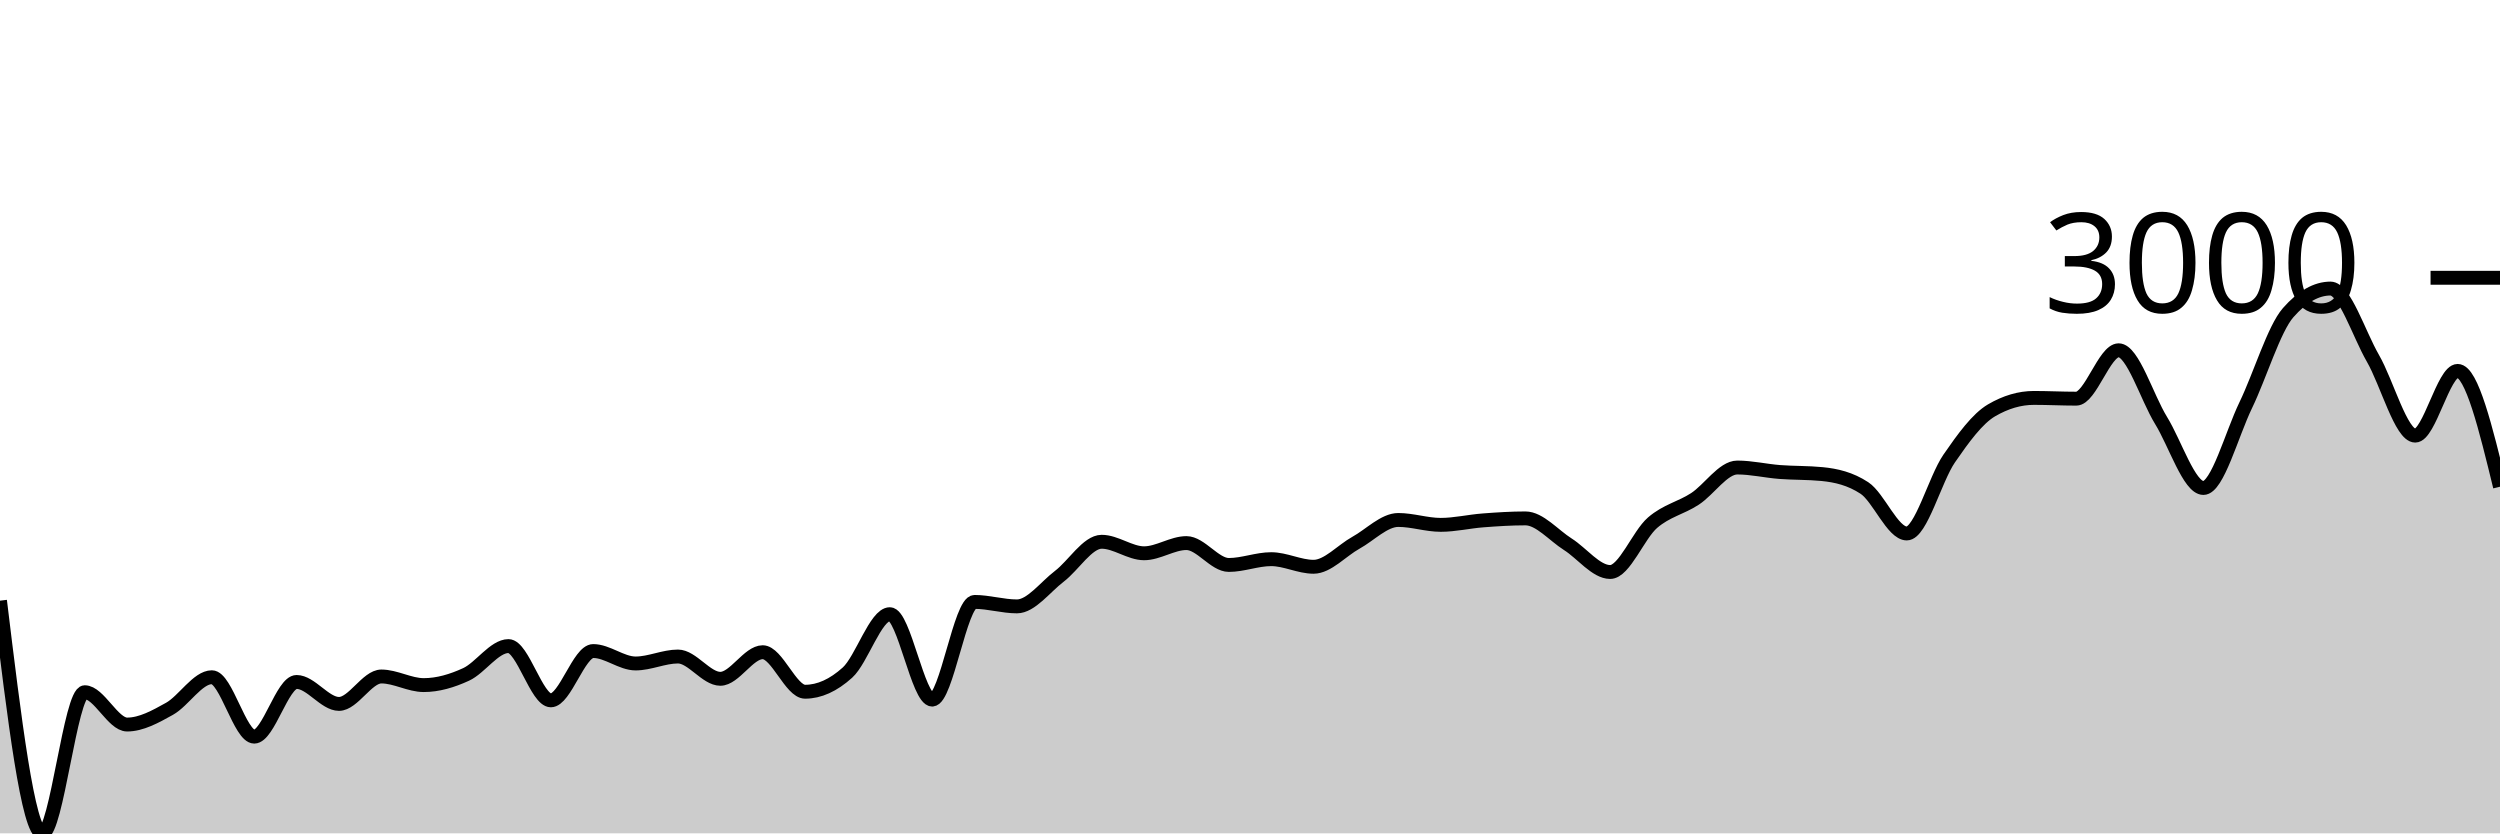
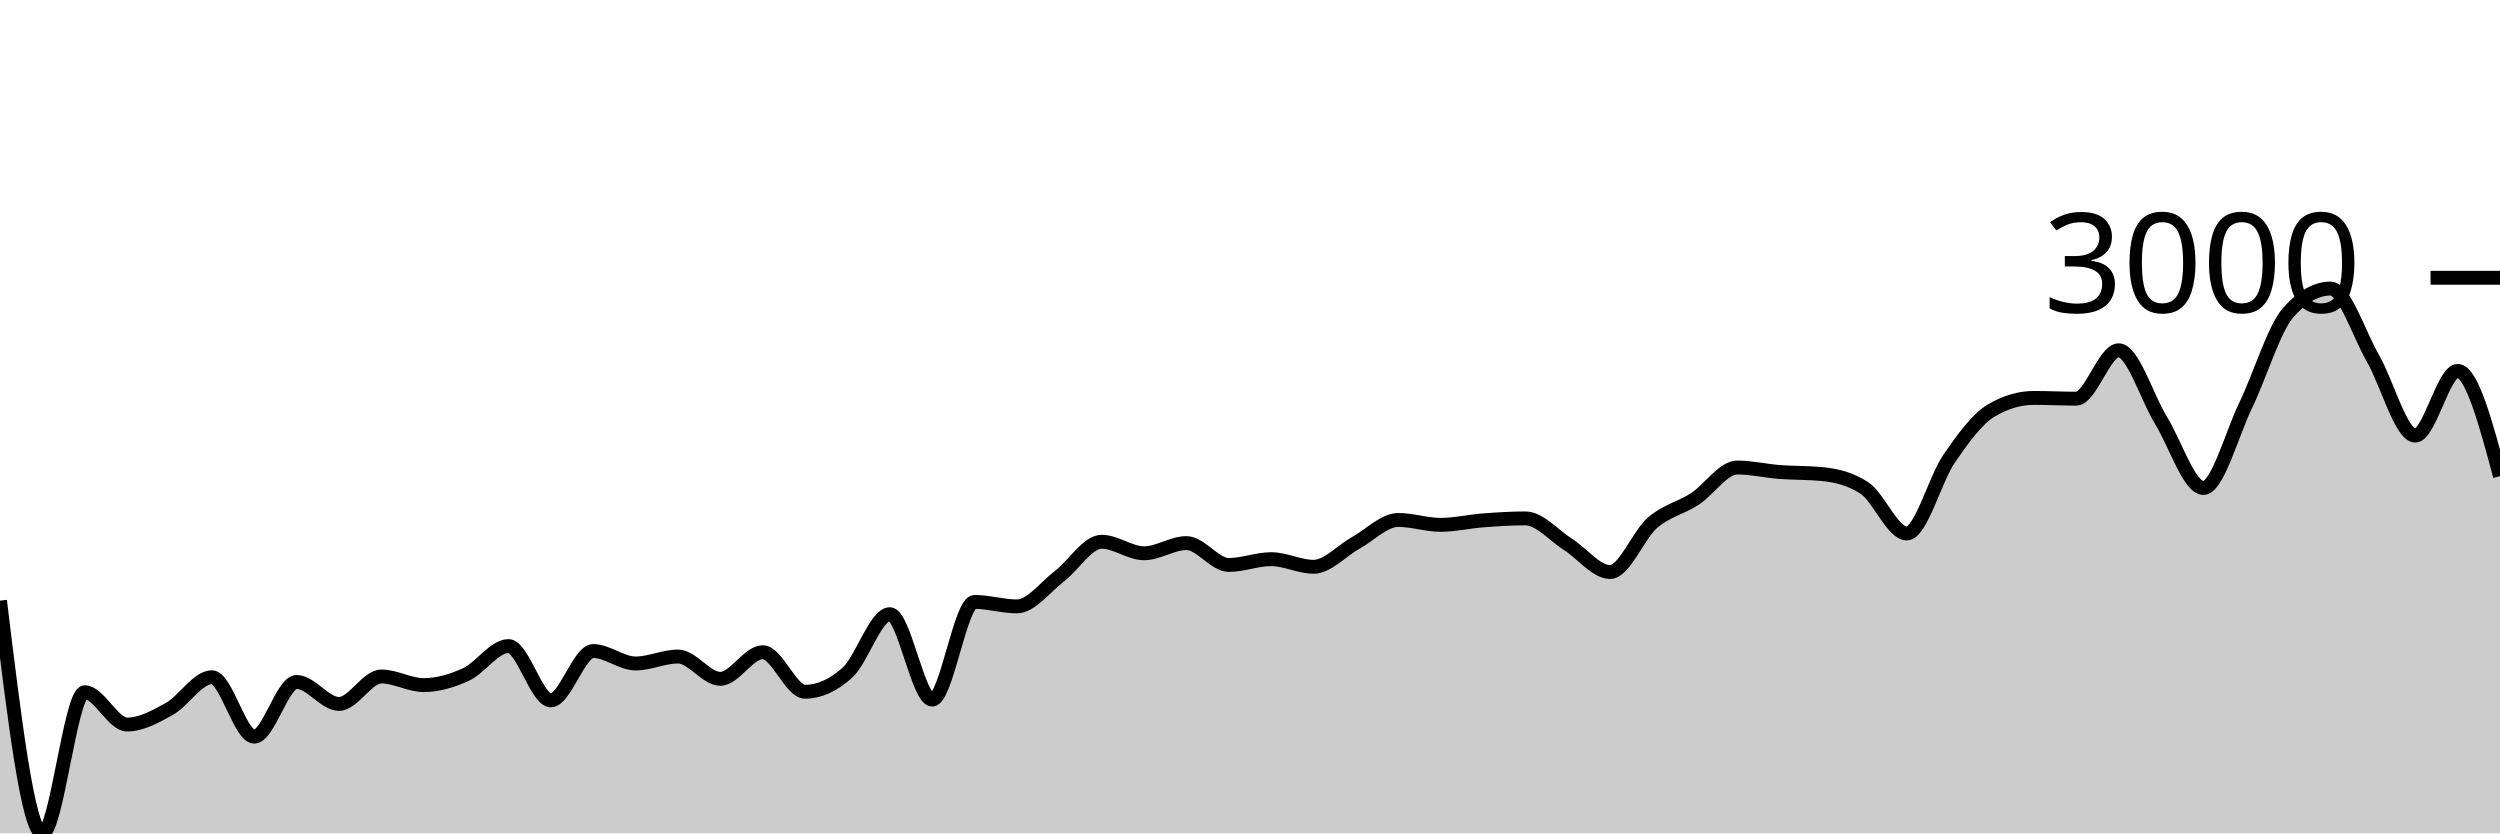
<svg xmlns="http://www.w3.org/2000/svg" viewBox="0 0 180 60">
  <g transform="translate(0,20)">
-     <path class="area" fill="rgba(0, 0, 0, 0.2)" d="M0,23.248C1.017,31.624,2.034,40,3.051,40C4.068,40,5.085,29.84,6.102,29.84C7.119,29.84,8.136,32.167,9.153,32.167C10.169,32.167,11.186,31.601,12.203,31.034C13.22,30.466,14.237,28.761,15.254,28.761C16.271,28.761,17.288,33.038,18.305,33.038C19.322,33.038,20.339,29.101,21.356,29.101C22.373,29.101,23.39,30.682,24.407,30.682C25.424,30.682,26.441,28.707,27.458,28.707C28.475,28.707,29.492,29.327,30.508,29.327C31.525,29.327,32.542,29.026,33.559,28.558C34.576,28.089,35.593,26.518,36.61,26.518C37.627,26.518,38.644,30.425,39.661,30.425C40.678,30.425,41.695,26.875,42.712,26.875C43.729,26.875,44.746,27.77,45.763,27.77C46.78,27.77,47.797,27.269,48.814,27.269C49.831,27.269,50.847,28.874,51.864,28.874C52.881,28.874,53.898,26.959,54.915,26.959C55.932,26.959,56.949,29.805,57.966,29.805C58.983,29.805,60,29.345,61.017,28.427C62.034,27.508,63.051,24.221,64.068,24.221C65.085,24.221,66.102,30.371,67.119,30.371C68.136,30.371,69.153,23.338,70.169,23.338C71.186,23.338,72.203,23.66,73.22,23.66C74.237,23.66,75.254,22.27,76.271,21.494C77.288,20.719,78.305,19.007,79.322,19.007C80.339,19.007,81.356,19.836,82.373,19.836C83.39,19.836,84.407,19.102,85.424,19.102C86.441,19.102,87.458,20.677,88.475,20.677C89.492,20.677,90.508,20.26,91.525,20.26C92.542,20.26,93.559,20.808,94.576,20.808C95.593,20.808,96.61,19.64,97.627,19.078C98.644,18.517,99.661,17.438,100.678,17.438C101.695,17.438,102.712,17.79,103.729,17.79C104.746,17.79,105.763,17.545,106.78,17.468C107.797,17.39,108.814,17.324,109.831,17.324C110.847,17.324,111.864,18.542,112.881,19.186C113.898,19.829,114.915,21.184,115.932,21.184C116.949,21.184,117.966,18.512,118.983,17.635C120,16.758,121.017,16.585,122.034,15.922C123.051,15.26,124.068,13.661,125.085,13.661C126.102,13.661,127.119,13.905,128.136,13.984C129.153,14.062,130.169,14.033,131.186,14.133C132.203,14.232,133.22,14.467,134.237,15.135C135.254,15.803,136.271,18.41,137.288,18.41C138.305,18.41,139.322,14.495,140.339,13.017C141.356,11.54,142.373,10.142,143.39,9.545C144.407,8.949,145.424,8.65,146.441,8.65C147.458,8.65,148.475,8.704,149.492,8.704C150.508,8.704,151.525,5.22,152.542,5.22C153.559,5.22,154.576,8.614,155.593,10.267C156.61,11.919,157.627,15.135,158.644,15.135C159.661,15.135,160.678,11.273,161.695,9.169C162.712,7.065,163.729,3.669,164.746,2.512C165.763,1.354,166.78,0.776,167.797,0.776C168.814,0.776,169.831,4.028,170.847,5.793C171.864,7.558,172.881,11.365,173.898,11.365C174.915,11.365,175.932,6.705,176.949,6.705C177.966,6.705,178.983,10.875,180,15.045L180,40C178.983,40,177.966,40,176.949,40C175.932,40,174.915,40,173.898,40C172.881,40,171.864,40,170.847,40C169.831,40,168.814,40,167.797,40C166.78,40,165.763,40,164.746,40C163.729,40,162.712,40,161.695,40C160.678,40,159.661,40,158.644,40C157.627,40,156.61,40,155.593,40C154.576,40,153.559,40,152.542,40C151.525,40,150.508,40,149.492,40C148.475,40,147.458,40,146.441,40C145.424,40,144.407,40,143.39,40C142.373,40,141.356,40,140.339,40C139.322,40,138.305,40,137.288,40C136.271,40,135.254,40,134.237,40C133.22,40,132.203,40,131.186,40C130.169,40,129.153,40,128.136,40C127.119,40,126.102,40,125.085,40C124.068,40,123.051,40,122.034,40C121.017,40,120,40,118.983,40C117.966,40,116.949,40,115.932,40C114.915,40,113.898,40,112.881,40C111.864,40,110.847,40,109.831,40C108.814,40,107.797,40,106.78,40C105.763,40,104.746,40,103.729,40C102.712,40,101.695,40,100.678,40C99.661,40,98.644,40,97.627,40C96.61,40,95.593,40,94.576,40C93.559,40,92.542,40,91.525,40C90.508,40,89.492,40,88.475,40C87.458,40,86.441,40,85.424,40C84.407,40,83.39,40,82.373,40C81.356,40,80.339,40,79.322,40C78.305,40,77.288,40,76.271,40C75.254,40,74.237,40,73.22,40C72.203,40,71.186,40,70.169,40C69.153,40,68.136,40,67.119,40C66.102,40,65.085,40,64.068,40C63.051,40,62.034,40,61.017,40C60,40,58.983,40,57.966,40C56.949,40,55.932,40,54.915,40C53.898,40,52.881,40,51.864,40C50.847,40,49.831,40,48.814,40C47.797,40,46.78,40,45.763,40C44.746,40,43.729,40,42.712,40C41.695,40,40.678,40,39.661,40C38.644,40,37.627,40,36.61,40C35.593,40,34.576,40,33.559,40C32.542,40,31.525,40,30.508,40C29.492,40,28.475,40,27.458,40C26.441,40,25.424,40,24.407,40C23.39,40,22.373,40,21.356,40C20.339,40,19.322,40,18.305,40C17.288,40,16.271,40,15.254,40C14.237,40,13.22,40,12.203,40C11.186,40,10.169,40,9.153,40C8.136,40,7.119,40,6.102,40C5.085,40,4.068,40,3.051,40C2.034,40,1.017,40,0,40Z" />
-     <path class="line" stroke="black" fill="none" d="M0,23.248C1.017,31.624,2.034,40,3.051,40C4.068,40,5.085,29.84,6.102,29.84C7.119,29.84,8.136,32.167,9.153,32.167C10.169,32.167,11.186,31.601,12.203,31.034C13.22,30.466,14.237,28.761,15.254,28.761C16.271,28.761,17.288,33.038,18.305,33.038C19.322,33.038,20.339,29.101,21.356,29.101C22.373,29.101,23.39,30.682,24.407,30.682C25.424,30.682,26.441,28.707,27.458,28.707C28.475,28.707,29.492,29.327,30.508,29.327C31.525,29.327,32.542,29.026,33.559,28.558C34.576,28.089,35.593,26.518,36.61,26.518C37.627,26.518,38.644,30.425,39.661,30.425C40.678,30.425,41.695,26.875,42.712,26.875C43.729,26.875,44.746,27.77,45.763,27.77C46.78,27.77,47.797,27.269,48.814,27.269C49.831,27.269,50.847,28.874,51.864,28.874C52.881,28.874,53.898,26.959,54.915,26.959C55.932,26.959,56.949,29.805,57.966,29.805C58.983,29.805,60,29.345,61.017,28.427C62.034,27.508,63.051,24.221,64.068,24.221C65.085,24.221,66.102,30.371,67.119,30.371C68.136,30.371,69.153,23.338,70.169,23.338C71.186,23.338,72.203,23.66,73.22,23.66C74.237,23.66,75.254,22.27,76.271,21.494C77.288,20.719,78.305,19.007,79.322,19.007C80.339,19.007,81.356,19.836,82.373,19.836C83.39,19.836,84.407,19.102,85.424,19.102C86.441,19.102,87.458,20.677,88.475,20.677C89.492,20.677,90.508,20.26,91.525,20.26C92.542,20.26,93.559,20.808,94.576,20.808C95.593,20.808,96.61,19.64,97.627,19.078C98.644,18.517,99.661,17.438,100.678,17.438C101.695,17.438,102.712,17.79,103.729,17.79C104.746,17.79,105.763,17.545,106.78,17.468C107.797,17.39,108.814,17.324,109.831,17.324C110.847,17.324,111.864,18.542,112.881,19.186C113.898,19.829,114.915,21.184,115.932,21.184C116.949,21.184,117.966,18.512,118.983,17.635C120,16.758,121.017,16.585,122.034,15.922C123.051,15.26,124.068,13.661,125.085,13.661C126.102,13.661,127.119,13.905,128.136,13.984C129.153,14.062,130.169,14.033,131.186,14.133C132.203,14.232,133.22,14.467,134.237,15.135C135.254,15.803,136.271,18.41,137.288,18.41C138.305,18.41,139.322,14.495,140.339,13.017C141.356,11.54,142.373,10.142,143.39,9.545C144.407,8.949,145.424,8.65,146.441,8.65C147.458,8.65,148.475,8.704,149.492,8.704C150.508,8.704,151.525,5.22,152.542,5.22C153.559,5.22,154.576,8.614,155.593,10.267C156.61,11.919,157.627,15.135,158.644,15.135C159.661,15.135,160.678,11.273,161.695,9.169C162.712,7.065,163.729,3.669,164.746,2.512C165.763,1.354,166.78,0.776,167.797,0.776C168.814,0.776,169.831,4.028,170.847,5.793C171.864,7.558,172.881,11.365,173.898,11.365C174.915,11.365,175.932,6.705,176.949,6.705C177.966,6.705,178.983,10.875,180,15.045" />
+     <path class="area" fill="rgba(0, 0, 0, 0.2)" d="M0,23.248C1.017,31.624,2.034,40,3.051,40C4.068,40,5.085,29.84,6.102,29.84C7.119,29.84,8.136,32.167,9.153,32.167C10.169,32.167,11.186,31.601,12.203,31.034C13.22,30.466,14.237,28.761,15.254,28.761C16.271,28.761,17.288,33.038,18.305,33.038C19.322,33.038,20.339,29.101,21.356,29.101C22.373,29.101,23.39,30.682,24.407,30.682C25.424,30.682,26.441,28.707,27.458,28.707C28.475,28.707,29.492,29.327,30.508,29.327C31.525,29.327,32.542,29.026,33.559,28.558C34.576,28.089,35.593,26.518,36.61,26.518C37.627,26.518,38.644,30.425,39.661,30.425C40.678,30.425,41.695,26.875,42.712,26.875C43.729,26.875,44.746,27.77,45.763,27.77C46.78,27.77,47.797,27.269,48.814,27.269C49.831,27.269,50.847,28.874,51.864,28.874C52.881,28.874,53.898,26.959,54.915,26.959C55.932,26.959,56.949,29.805,57.966,29.805C58.983,29.805,60,29.345,61.017,28.427C62.034,27.508,63.051,24.221,64.068,24.221C65.085,24.221,66.102,30.371,67.119,30.371C68.136,30.371,69.153,23.338,70.169,23.338C71.186,23.338,72.203,23.66,73.22,23.66C74.237,23.66,75.254,22.27,76.271,21.494C77.288,20.719,78.305,19.007,79.322,19.007C80.339,19.007,81.356,19.836,82.373,19.836C83.39,19.836,84.407,19.102,85.424,19.102C86.441,19.102,87.458,20.677,88.475,20.677C89.492,20.677,90.508,20.26,91.525,20.26C92.542,20.26,93.559,20.808,94.576,20.808C95.593,20.808,96.61,19.64,97.627,19.078C98.644,18.517,99.661,17.438,100.678,17.438C101.695,17.438,102.712,17.79,103.729,17.79C104.746,17.79,105.763,17.545,106.78,17.468C107.797,17.39,108.814,17.324,109.831,17.324C110.847,17.324,111.864,18.542,112.881,19.186C113.898,19.829,114.915,21.184,115.932,21.184C116.949,21.184,117.966,18.512,118.983,17.635C120,16.758,121.017,16.585,122.034,15.922C123.051,15.26,124.068,13.661,125.085,13.661C126.102,13.661,127.119,13.905,128.136,13.984C129.153,14.062,130.169,14.033,131.186,14.133C132.203,14.232,133.22,14.467,134.237,15.135C135.254,15.803,136.271,18.41,137.288,18.41C138.305,18.41,139.322,14.495,140.339,13.017C141.356,11.54,142.373,10.142,143.39,9.545C144.407,8.949,145.424,8.65,146.441,8.65C147.458,8.65,148.475,8.704,149.492,8.704C150.508,8.704,151.525,5.22,152.542,5.22C153.559,5.22,154.576,8.614,155.593,10.267C156.61,11.919,157.627,15.135,158.644,15.135C159.661,15.135,160.678,11.273,161.695,9.169C162.712,7.065,163.729,3.669,164.746,2.512C165.763,1.354,166.78,0.776,167.797,0.776C168.814,0.776,169.831,4.028,170.847,5.793C171.864,7.558,172.881,11.365,173.898,11.365C174.915,11.365,175.932,6.705,176.949,6.705C177.966,6.705,178.983,10.494,180,14.282L180,40C178.983,40,177.966,40,176.949,40C175.932,40,174.915,40,173.898,40C172.881,40,171.864,40,170.847,40C169.831,40,168.814,40,167.797,40C166.78,40,165.763,40,164.746,40C163.729,40,162.712,40,161.695,40C160.678,40,159.661,40,158.644,40C157.627,40,156.61,40,155.593,40C154.576,40,153.559,40,152.542,40C151.525,40,150.508,40,149.492,40C148.475,40,147.458,40,146.441,40C145.424,40,144.407,40,143.39,40C142.373,40,141.356,40,140.339,40C139.322,40,138.305,40,137.288,40C136.271,40,135.254,40,134.237,40C133.22,40,132.203,40,131.186,40C130.169,40,129.153,40,128.136,40C127.119,40,126.102,40,125.085,40C124.068,40,123.051,40,122.034,40C121.017,40,120,40,118.983,40C117.966,40,116.949,40,115.932,40C114.915,40,113.898,40,112.881,40C111.864,40,110.847,40,109.831,40C108.814,40,107.797,40,106.78,40C105.763,40,104.746,40,103.729,40C102.712,40,101.695,40,100.678,40C99.661,40,98.644,40,97.627,40C96.61,40,95.593,40,94.576,40C93.559,40,92.542,40,91.525,40C90.508,40,89.492,40,88.475,40C87.458,40,86.441,40,85.424,40C84.407,40,83.39,40,82.373,40C81.356,40,80.339,40,79.322,40C78.305,40,77.288,40,76.271,40C75.254,40,74.237,40,73.22,40C72.203,40,71.186,40,70.169,40C69.153,40,68.136,40,67.119,40C66.102,40,65.085,40,64.068,40C63.051,40,62.034,40,61.017,40C60,40,58.983,40,57.966,40C56.949,40,55.932,40,54.915,40C53.898,40,52.881,40,51.864,40C50.847,40,49.831,40,48.814,40C47.797,40,46.78,40,45.763,40C44.746,40,43.729,40,42.712,40C41.695,40,40.678,40,39.661,40C38.644,40,37.627,40,36.61,40C35.593,40,34.576,40,33.559,40C32.542,40,31.525,40,30.508,40C29.492,40,28.475,40,27.458,40C26.441,40,25.424,40,24.407,40C23.39,40,22.373,40,21.356,40C20.339,40,19.322,40,18.305,40C17.288,40,16.271,40,15.254,40C14.237,40,13.22,40,12.203,40C11.186,40,10.169,40,9.153,40C8.136,40,7.119,40,6.102,40C5.085,40,4.068,40,3.051,40C2.034,40,1.017,40,0,40Z" />
+     <path class="line" stroke="black" fill="none" d="M0,23.248C1.017,31.624,2.034,40,3.051,40C4.068,40,5.085,29.84,6.102,29.84C7.119,29.84,8.136,32.167,9.153,32.167C10.169,32.167,11.186,31.601,12.203,31.034C13.22,30.466,14.237,28.761,15.254,28.761C16.271,28.761,17.288,33.038,18.305,33.038C19.322,33.038,20.339,29.101,21.356,29.101C22.373,29.101,23.39,30.682,24.407,30.682C25.424,30.682,26.441,28.707,27.458,28.707C28.475,28.707,29.492,29.327,30.508,29.327C31.525,29.327,32.542,29.026,33.559,28.558C34.576,28.089,35.593,26.518,36.61,26.518C37.627,26.518,38.644,30.425,39.661,30.425C40.678,30.425,41.695,26.875,42.712,26.875C43.729,26.875,44.746,27.77,45.763,27.77C46.78,27.77,47.797,27.269,48.814,27.269C49.831,27.269,50.847,28.874,51.864,28.874C52.881,28.874,53.898,26.959,54.915,26.959C55.932,26.959,56.949,29.805,57.966,29.805C58.983,29.805,60,29.345,61.017,28.427C62.034,27.508,63.051,24.221,64.068,24.221C65.085,24.221,66.102,30.371,67.119,30.371C68.136,30.371,69.153,23.338,70.169,23.338C71.186,23.338,72.203,23.66,73.22,23.66C74.237,23.66,75.254,22.27,76.271,21.494C77.288,20.719,78.305,19.007,79.322,19.007C80.339,19.007,81.356,19.836,82.373,19.836C83.39,19.836,84.407,19.102,85.424,19.102C86.441,19.102,87.458,20.677,88.475,20.677C89.492,20.677,90.508,20.26,91.525,20.26C92.542,20.26,93.559,20.808,94.576,20.808C95.593,20.808,96.61,19.64,97.627,19.078C98.644,18.517,99.661,17.438,100.678,17.438C101.695,17.438,102.712,17.79,103.729,17.79C104.746,17.79,105.763,17.545,106.78,17.468C107.797,17.39,108.814,17.324,109.831,17.324C110.847,17.324,111.864,18.542,112.881,19.186C113.898,19.829,114.915,21.184,115.932,21.184C116.949,21.184,117.966,18.512,118.983,17.635C120,16.758,121.017,16.585,122.034,15.922C123.051,15.26,124.068,13.661,125.085,13.661C126.102,13.661,127.119,13.905,128.136,13.984C129.153,14.062,130.169,14.033,131.186,14.133C132.203,14.232,133.22,14.467,134.237,15.135C135.254,15.803,136.271,18.41,137.288,18.41C138.305,18.41,139.322,14.495,140.339,13.017C141.356,11.54,142.373,10.142,143.39,9.545C144.407,8.949,145.424,8.65,146.441,8.65C147.458,8.65,148.475,8.704,149.492,8.704C150.508,8.704,151.525,5.22,152.542,5.22C153.559,5.22,154.576,8.614,155.593,10.267C156.61,11.919,157.627,15.135,158.644,15.135C159.661,15.135,160.678,11.273,161.695,9.169C162.712,7.065,163.729,3.669,164.746,2.512C165.763,1.354,166.78,0.776,167.797,0.776C168.814,0.776,169.831,4.028,170.847,5.793C171.864,7.558,172.881,11.365,173.898,11.365C174.915,11.365,175.932,6.705,176.949,6.705C177.966,6.705,178.983,10.494,180,14.282" />
    <path class="axis-ceiling" stroke-width="1" stroke="black" fill="none" d="M175,0L180,0" />
    <text class="axis-ceiling-label" font-family="sans-serif" text-anchor="end" font-size="10px" x="170" y="2.5">3000</text>
  </g>
</svg>
